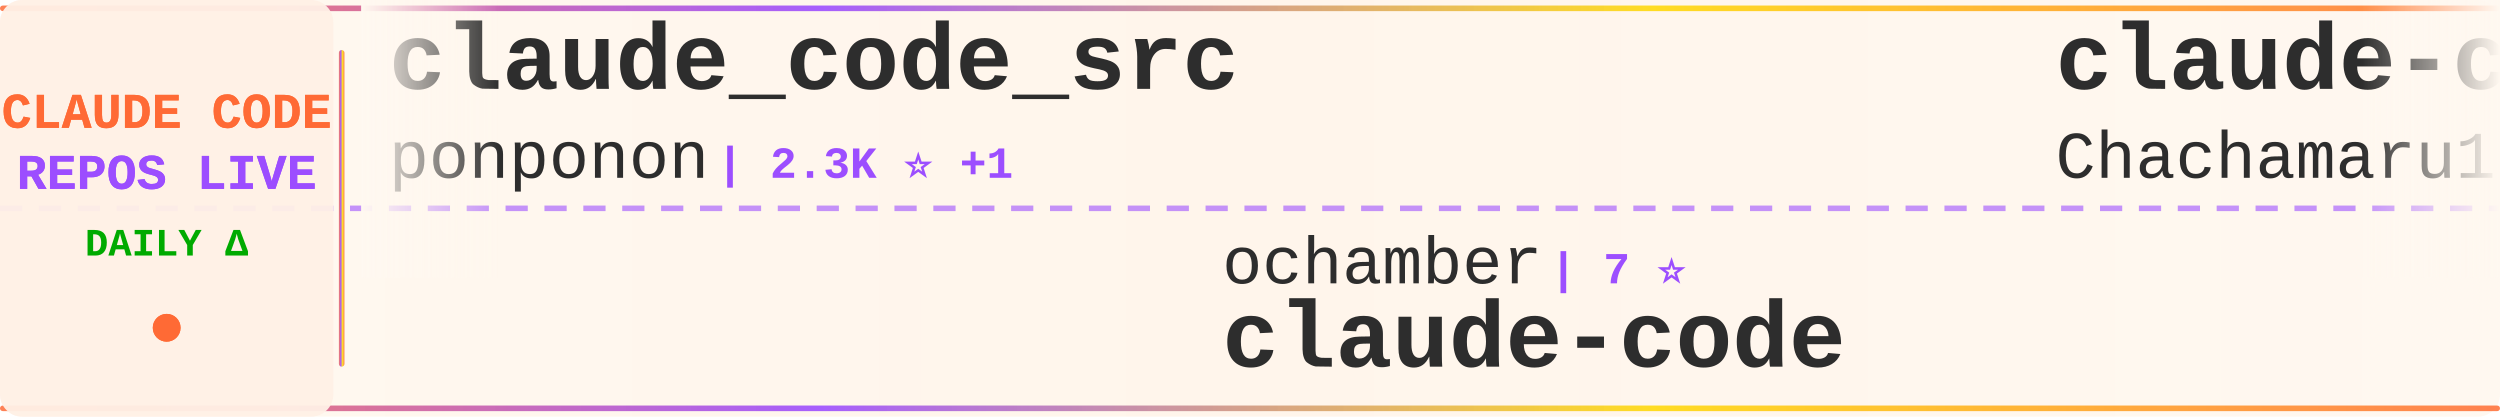
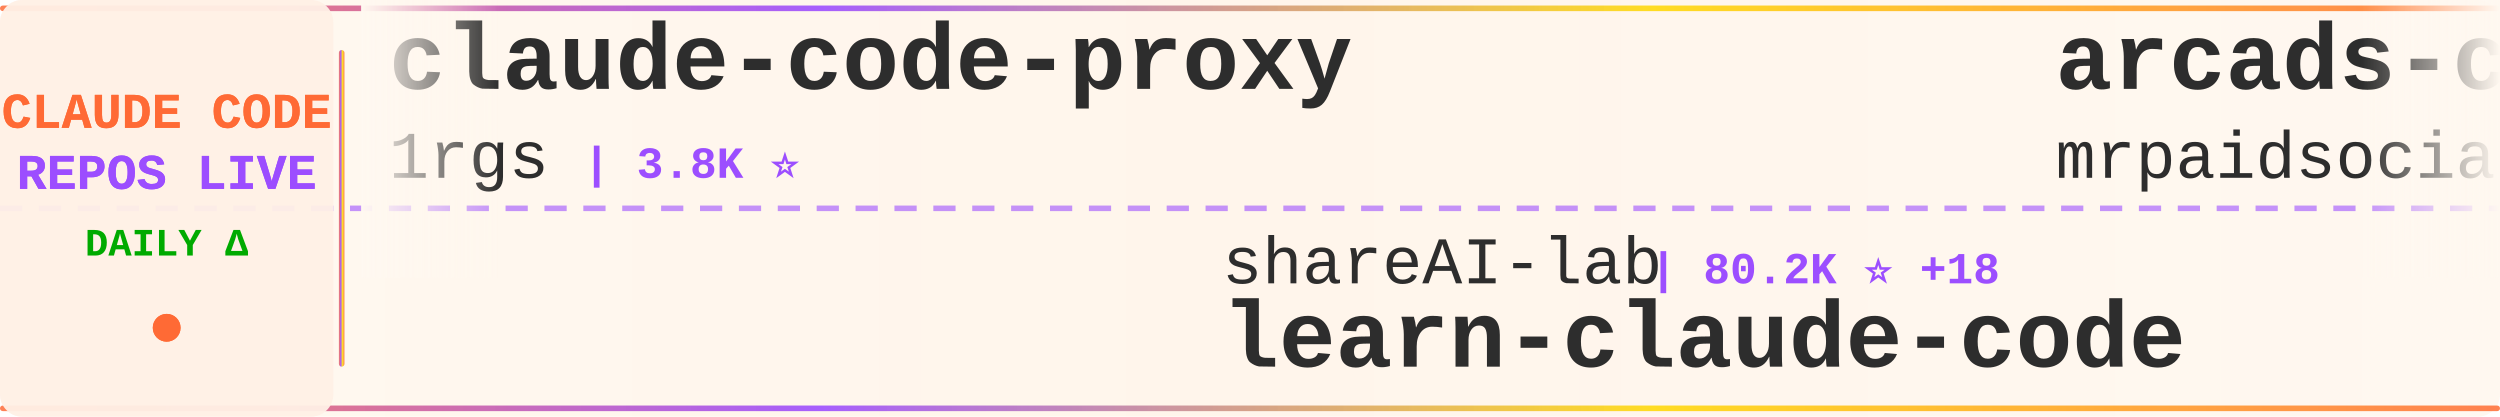
<svg xmlns="http://www.w3.org/2000/svg" width="900" height="150">
  <defs>
    <linearGradient id="tickerBg" x1="0%" y1="0%" x2="100%" y2="0%">
      <stop offset="0%" style="stop-color:#fff8f0;stop-opacity:0.98" />
      <stop offset="50%" style="stop-color:#fff5eb;stop-opacity:1" />
      <stop offset="100%" style="stop-color:#fff8f0;stop-opacity:0.98" />
    </linearGradient>
    <linearGradient id="borderGrad" x1="0%" y1="0%" x2="100%" y2="0%">
      <stop offset="0%" style="stop-color:#FF6B35;stop-opacity:0.85">
        <animate attributeName="stop-opacity" values="0.85;1;0.85" dur="2s" repeatCount="indefinite" />
      </stop>
      <stop offset="33%" style="stop-color:#9C4EFF;stop-opacity:0.9">
        <animate attributeName="stop-opacity" values="0.9;1;0.9" dur="2.2s" repeatCount="indefinite" />
      </stop>
      <stop offset="66%" style="stop-color:#FFD700;stop-opacity:0.85">
        <animate attributeName="stop-opacity" values="0.85;1;0.85" dur="1.8s" repeatCount="indefinite" />
      </stop>
      <stop offset="100%" style="stop-color:#FF6B35;stop-opacity:0.85">
        <animate attributeName="stop-opacity" values="0.85;1;0.85" dur="2s" repeatCount="indefinite" />
      </stop>
    </linearGradient>
    <filter id="textGlow">
      <feGaussianBlur stdDeviation="0.15" result="coloredBlur" />
      <feMerge>
        <feMergeNode in="coloredBlur" />
        <feMergeNode in="SourceGraphic" />
      </feMerge>
    </filter>
    <filter id="metricGlow">
      <feGaussianBlur stdDeviation="0.2" result="coloredBlur" />
      <feMerge>
        <feMergeNode in="coloredBlur" />
        <feMergeNode in="SourceGraphic" />
      </feMerge>
    </filter>
    <linearGradient id="leftFade" x1="0%" y1="0%" x2="100%" y2="0%">
      <stop offset="0%" style="stop-color:#fff8f0;stop-opacity:1" />
      <stop offset="100%" style="stop-color:#fff8f0;stop-opacity:0" />
    </linearGradient>
    <linearGradient id="rightFade" x1="0%" y1="0%" x2="100%" y2="0%">
      <stop offset="0%" style="stop-color:#fff8f0;stop-opacity:0" />
      <stop offset="100%" style="stop-color:#fff8f0;stop-opacity:1" />
    </linearGradient>
  </defs>
  <rect width="900" height="150" fill="url(#tickerBg)" rx="8" />
  <rect x="0" y="2" width="900" height="2" fill="url(#borderGrad)" rx="1" />
  <rect x="0" y="146" width="900" height="2" fill="url(#borderGrad)" rx="1" />
  <line x1="0" y1="75" x2="900" y2="75" stroke="#9C4EFF" stroke-width="2" stroke-dasharray="8 6" opacity="0.6" />
  <rect x="0" y="0" width="120" height="150" fill="#fff0e6" opacity="0.95" rx="8" />
  <text x="60" y="46" font-family="'Courier New', monospace" font-size="18" font-weight="bold" fill="#FF6B35" text-anchor="middle" filter="url(#textGlow)">
    CLAUDE CODE
  </text>
  <text x="60" y="68" font-family="'Courier New', monospace" font-size="18" font-weight="bold" fill="#9C4EFF" text-anchor="middle" filter="url(#textGlow)">
    REPOS LIVE
  </text>
  <text x="60" y="92" font-family="'Courier New', monospace" font-size="14" font-weight="bold" fill="#00aa00" text-anchor="middle">
    DAILY Δ
  </text>
  <circle cx="60" cy="118" r="5" fill="#FF6B35" filter="url(#metricGlow)">
    <animate attributeName="r" values="4;6;4" dur="1.5s" repeatCount="indefinite" />
    <animate attributeName="opacity" values="0.6;1;0.6" dur="1.5s" repeatCount="indefinite" />
  </circle>
  <rect x="122" y="18" width="2" height="114" fill="url(#borderGrad)" rx="1" />
  <clipPath id="tickerClip">
    <rect x="130" y="0" width="770" height="150" />
  </clipPath>
  <g clip-path="url(#tickerClip)">
    <g id="tickerItems">
      <animateTransform attributeName="transform" attributeType="XML" type="translate" from="0 0" to="-3000 0" dur="54s" repeatCount="indefinite" />
      <g transform="translate(0, 0)">
-         <text x="140" y="32" font-family="'Courier New', monospace" font-size="34" font-weight="bold" fill="#2d2d2d">claude_code_src</text>
-         <text x="140" y="64" font-family="'Courier New', monospace" font-size="24" font-weight="normal" fill="#2d2d2d" opacity="1.0">ponponon</text>
-         <text x="258" y="64" font-family="'Courier New', monospace" font-size="16" font-weight="bold" fill="#9C4EFF"> | 2.3K ⭐ +1</text>
+         <text x="140" y="32" font-family="'Courier New', monospace" font-size="34" font-weight="bold" fill="#2d2d2d">claude-code-proxy</text>
+         <text x="140" y="64" font-family="'Courier New', monospace" font-size="24" font-weight="normal" fill="#2d2d2d" opacity="1.0">1rgs</text>
+         <text x="210" y="64" font-family="'Courier New', monospace" font-size="16" font-weight="bold" fill="#9C4EFF"> | 3.8K ⭐</text>
      </g>
      <g transform="translate(300, 0)">
-         <text x="140" y="102" font-family="'Courier New', monospace" font-size="24" font-weight="normal" fill="#2d2d2d" opacity="1.0">ochamber</text>
-         <text x="258" y="102" font-family="'Courier New', monospace" font-size="16" font-weight="bold" fill="#9C4EFF"> | 7 ⭐</text>
-         <text x="140" y="132" font-family="'Courier New', monospace" font-size="34" font-weight="bold" fill="#2d2d2d">claude-code</text>
+         <text x="140" y="102" font-family="'Courier New', monospace" font-size="24" font-weight="normal" fill="#2d2d2d" opacity="1.0">shareAI-lab</text>
+         <text x="294" y="102" font-family="'Courier New', monospace" font-size="16" font-weight="bold" fill="#9C4EFF"> | 80.2K ⭐ +18</text>
+         <text x="140" y="132" font-family="'Courier New', monospace" font-size="34" font-weight="bold" fill="#2d2d2d">learn-claude-code</text>
      </g>
      <g transform="translate(600, 0)">
-         <text x="140" y="32" font-family="'Courier New', monospace" font-size="34" font-weight="bold" fill="#2d2d2d">claude-code-harness</text>
-         <text x="140" y="64" font-family="'Courier New', monospace" font-size="24" font-weight="normal" fill="#2d2d2d" opacity="1.0">Chachamaru127</text>
-         <text x="318" y="64" font-family="'Courier New', monospace" font-size="16" font-weight="bold" fill="#9C4EFF"> | 3.2K ⭐ +1</text>
+         <text x="140" y="32" font-family="'Courier New', monospace" font-size="34" font-weight="bold" fill="#2d2d2d">arcads-claude-code-mrpai...</text>
+         <text x="140" y="64" font-family="'Courier New', monospace" font-size="24" font-weight="normal" fill="#2d2d2d" opacity="1.0">mrpaidsocial</text>
+         <text x="306" y="64" font-family="'Courier New', monospace" font-size="16" font-weight="bold" fill="#9C4EFF"> | 1.7K ⭐ +1</text>
      </g>
      <g transform="translate(900, 0)">
-         <text x="140" y="102" font-family="'Courier New', monospace" font-size="24" font-weight="normal" fill="#2d2d2d" opacity="1.0">AprilNEA</text>
-         <text x="258" y="102" font-family="'Courier New', monospace" font-size="16" font-weight="bold" fill="#9C4EFF"> | 391 ⭐</text>
+         <text x="140" y="102" font-family="'Courier New', monospace" font-size="24" font-weight="normal" fill="#2d2d2d" opacity="1.0">diet103</text>
+         <text x="246" y="102" font-family="'Courier New', monospace" font-size="16" font-weight="bold" fill="#9C4EFF"> | 10.1K ⭐</text>
+         <text x="140" y="132" font-family="'Courier New', monospace" font-size="34" font-weight="bold" fill="#2d2d2d">claude-code-infrastructu...</text>
+       </g>
+       <g transform="translate(1200, 0)">
+         <text x="140" y="32" font-family="'Courier New', monospace" font-size="34" font-weight="bold" fill="#2d2d2d">claude-code</text>
+         <text x="140" y="64" font-family="'Courier New', monospace" font-size="24" font-weight="normal" fill="#2d2d2d" opacity="1.0">freestylefly</text>
+         <text x="306" y="64" font-family="'Courier New', monospace" font-size="16" font-weight="bold" fill="#9C4EFF"> | 132 ⭐</text>
+       </g>
+       <g transform="translate(1500, 0)">
+         <text x="140" y="102" font-family="'Courier New', monospace" font-size="24" font-weight="normal" fill="#2d2d2d" opacity="1.0">ding113</text>
+         <text x="246" y="102" font-family="'Courier New', monospace" font-size="16" font-weight="bold" fill="#9C4EFF"> | 3.4K ⭐</text>
+         <text x="140" y="132" font-family="'Courier New', monospace" font-size="34" font-weight="bold" fill="#2d2d2d">claude-code-hub</text>
+       </g>
+       <g transform="translate(1800, 0)">
+         <text x="140" y="32" font-family="'Courier New', monospace" font-size="34" font-weight="bold" fill="#2d2d2d">claude-code-video-toolki...</text>
+         <text x="140" y="64" font-family="'Courier New', monospace" font-size="24" font-weight="normal" fill="#2d2d2d" opacity="1.0">digitalsamba</text>
+         <text x="306" y="64" font-family="'Courier New', monospace" font-size="16" font-weight="bold" fill="#9C4EFF"> | 2.5K ⭐ +8</text>
+       </g>
+       <g transform="translate(2100, 0)">
+         <text x="140" y="102" font-family="'Courier New', monospace" font-size="24" font-weight="normal" fill="#2d2d2d" opacity="1.0">JrCx7scC</text>
+         <text x="258" y="102" font-family="'Courier New', monospace" font-size="16" font-weight="bold" fill="#9C4EFF"> | 377 ⭐ +1</text>
        <text x="140" y="132" font-family="'Courier New', monospace" font-size="34" font-weight="bold" fill="#2d2d2d">claude-code-source</text>
      </g>
-       <g transform="translate(1200, 0)">
-         <text x="140" y="32" font-family="'Courier New', monospace" font-size="34" font-weight="bold" fill="#2d2d2d">claude-coder</text>
-         <text x="140" y="64" font-family="'Courier New', monospace" font-size="24" font-weight="normal" fill="#2d2d2d" opacity="1.0">kodu-ai</text>
-         <text x="246" y="64" font-family="'Courier New', monospace" font-size="16" font-weight="bold" fill="#9C4EFF"> | 5.2K ⭐</text>
-       </g>
-       <g transform="translate(1500, 0)">
-         <text x="140" y="102" font-family="'Courier New', monospace" font-size="24" font-weight="normal" fill="#2d2d2d" opacity="1.0">hangsman</text>
-         <text x="258" y="102" font-family="'Courier New', monospace" font-size="16" font-weight="bold" fill="#9C4EFF"> | 799 ⭐</text>
-         <text x="140" y="132" font-family="'Courier New', monospace" font-size="34" font-weight="bold" fill="#2d2d2d">claude-code-source</text>
-       </g>
-       <g transform="translate(1800, 0)">
-         <text x="140" y="32" font-family="'Courier New', monospace" font-size="34" font-weight="bold" fill="#2d2d2d">claude-code</text>
-         <text x="140" y="64" font-family="'Courier New', monospace" font-size="24" font-weight="normal" fill="#2d2d2d" opacity="1.0">alex000kim</text>
-         <text x="282" y="64" font-family="'Courier New', monospace" font-size="16" font-weight="bold" fill="#9C4EFF"> | 236 ⭐</text>
-       </g>
-       <g transform="translate(2100, 0)">
-         <text x="140" y="102" font-family="'Courier New', monospace" font-size="24" font-weight="normal" fill="#2d2d2d" opacity="1.0">Donchitos</text>
-         <text x="270" y="102" font-family="'Courier New', monospace" font-size="16" font-weight="bold" fill="#9C4EFF"> | 37.4K ⭐ +269</text>
-         <text x="140" y="132" font-family="'Courier New', monospace" font-size="34" font-weight="bold" fill="#2d2d2d">Claude-Code-Game-Studios</text>
-       </g>
      <g transform="translate(2400, 0)">
-         <text x="140" y="32" font-family="'Courier New', monospace" font-size="34" font-weight="bold" fill="#2d2d2d">claude-code</text>
-         <text x="140" y="64" font-family="'Courier New', monospace" font-size="24" font-weight="normal" fill="#2d2d2d" opacity="1.0">tanbiralam</text>
-         <text x="282" y="64" font-family="'Courier New', monospace" font-size="16" font-weight="bold" fill="#9C4EFF"> | 2.4K ⭐</text>
+         <text x="140" y="32" font-family="'Courier New', monospace" font-size="34" font-weight="bold" fill="#2d2d2d">awesome-claude-code-tool...</text>
+         <text x="140" y="64" font-family="'Courier New', monospace" font-size="24" font-weight="normal" fill="#2d2d2d" opacity="1.0">rohitg00</text>
+         <text x="258" y="64" font-family="'Courier New', monospace" font-size="16" font-weight="bold" fill="#9C4EFF"> | 2.8K ⭐</text>
      </g>
      <g transform="translate(2700, 0)">
-         <text x="140" y="102" font-family="'Courier New', monospace" font-size="24" font-weight="normal" fill="#2d2d2d" opacity="1.0">wanshuiyin</text>
-         <text x="282" y="102" font-family="'Courier New', monospace" font-size="16" font-weight="bold" fill="#9C4EFF"> | 18.9K ⭐ +35</text>
-         <text x="140" y="132" font-family="'Courier New', monospace" font-size="34" font-weight="bold" fill="#2d2d2d">Auto-claude-code-researc...</text>
+         <text x="140" y="102" font-family="'Courier New', monospace" font-size="24" font-weight="normal" fill="#2d2d2d" opacity="1.0">pengchengneo</text>
+         <text x="306" y="102" font-family="'Courier New', monospace" font-size="16" font-weight="bold" fill="#9C4EFF"> | 1.8K ⭐</text>
+         <text x="140" y="132" font-family="'Courier New', monospace" font-size="34" font-weight="bold" fill="#2d2d2d">Claude-Code</text>
      </g>
      <g transform="translate(3000, 0)">
-         <text x="140" y="32" font-family="'Courier New', monospace" font-size="34" font-weight="bold" fill="#2d2d2d">claude_code_src</text>
-         <text x="140" y="64" font-family="'Courier New', monospace" font-size="24" font-weight="normal" fill="#2d2d2d" opacity="1.0">ponponon</text>
-         <text x="258" y="64" font-family="'Courier New', monospace" font-size="16" font-weight="bold" fill="#9C4EFF"> | 2.3K ⭐ +1</text>
+         <text x="140" y="32" font-family="'Courier New', monospace" font-size="34" font-weight="bold" fill="#2d2d2d">claude-code-proxy</text>
+         <text x="140" y="64" font-family="'Courier New', monospace" font-size="24" font-weight="normal" fill="#2d2d2d" opacity="1.0">1rgs</text>
+         <text x="210" y="64" font-family="'Courier New', monospace" font-size="16" font-weight="bold" fill="#9C4EFF"> | 3.8K ⭐</text>
      </g>
      <g transform="translate(3300, 0)">
-         <text x="140" y="102" font-family="'Courier New', monospace" font-size="24" font-weight="normal" fill="#2d2d2d" opacity="1.0">ochamber</text>
-         <text x="258" y="102" font-family="'Courier New', monospace" font-size="16" font-weight="bold" fill="#9C4EFF"> | 7 ⭐</text>
-         <text x="140" y="132" font-family="'Courier New', monospace" font-size="34" font-weight="bold" fill="#2d2d2d">claude-code</text>
+         <text x="140" y="102" font-family="'Courier New', monospace" font-size="24" font-weight="normal" fill="#2d2d2d" opacity="1.0">shareAI-lab</text>
+         <text x="294" y="102" font-family="'Courier New', monospace" font-size="16" font-weight="bold" fill="#9C4EFF"> | 80.2K ⭐ +18</text>
+         <text x="140" y="132" font-family="'Courier New', monospace" font-size="34" font-weight="bold" fill="#2d2d2d">learn-claude-code</text>
      </g>
      <g transform="translate(3600, 0)">
-         <text x="140" y="32" font-family="'Courier New', monospace" font-size="34" font-weight="bold" fill="#2d2d2d">claude-code-harness</text>
-         <text x="140" y="64" font-family="'Courier New', monospace" font-size="24" font-weight="normal" fill="#2d2d2d" opacity="1.0">Chachamaru127</text>
-         <text x="318" y="64" font-family="'Courier New', monospace" font-size="16" font-weight="bold" fill="#9C4EFF"> | 3.2K ⭐ +1</text>
+         <text x="140" y="32" font-family="'Courier New', monospace" font-size="34" font-weight="bold" fill="#2d2d2d">arcads-claude-code-mrpai...</text>
+         <text x="140" y="64" font-family="'Courier New', monospace" font-size="24" font-weight="normal" fill="#2d2d2d" opacity="1.0">mrpaidsocial</text>
+         <text x="306" y="64" font-family="'Courier New', monospace" font-size="16" font-weight="bold" fill="#9C4EFF"> | 1.7K ⭐ +1</text>
      </g>
      <g transform="translate(3900, 0)">
-         <text x="140" y="102" font-family="'Courier New', monospace" font-size="24" font-weight="normal" fill="#2d2d2d" opacity="1.0">AprilNEA</text>
-         <text x="258" y="102" font-family="'Courier New', monospace" font-size="16" font-weight="bold" fill="#9C4EFF"> | 391 ⭐</text>
-         <text x="140" y="132" font-family="'Courier New', monospace" font-size="34" font-weight="bold" fill="#2d2d2d">claude-code-source</text>
+         <text x="140" y="102" font-family="'Courier New', monospace" font-size="24" font-weight="normal" fill="#2d2d2d" opacity="1.0">diet103</text>
+         <text x="246" y="102" font-family="'Courier New', monospace" font-size="16" font-weight="bold" fill="#9C4EFF"> | 10.1K ⭐</text>
+         <text x="140" y="132" font-family="'Courier New', monospace" font-size="34" font-weight="bold" fill="#2d2d2d">claude-code-infrastructu...</text>
      </g>
    </g>
  </g>
  <rect x="130" y="0" width="50" height="100" fill="url(#leftFade)" />
  <rect x="850" y="0" width="50" height="100" fill="url(#rightFade)" />
</svg>
